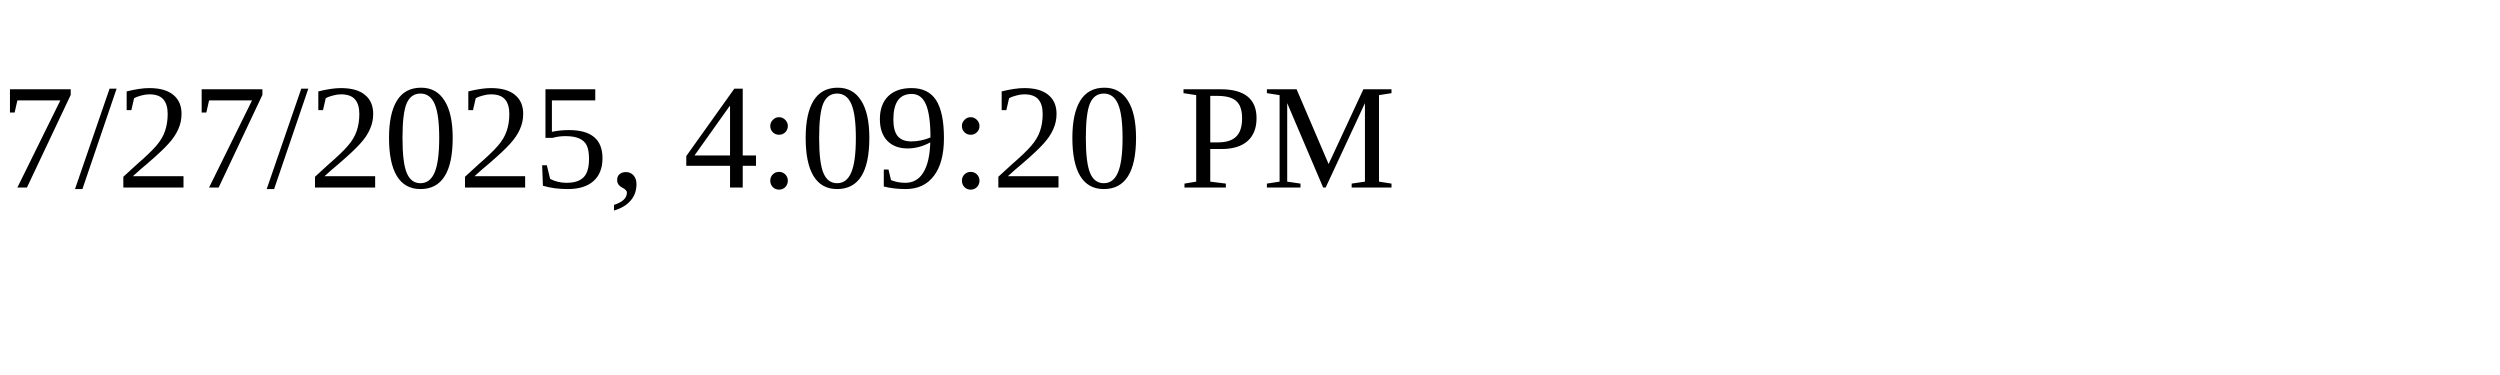
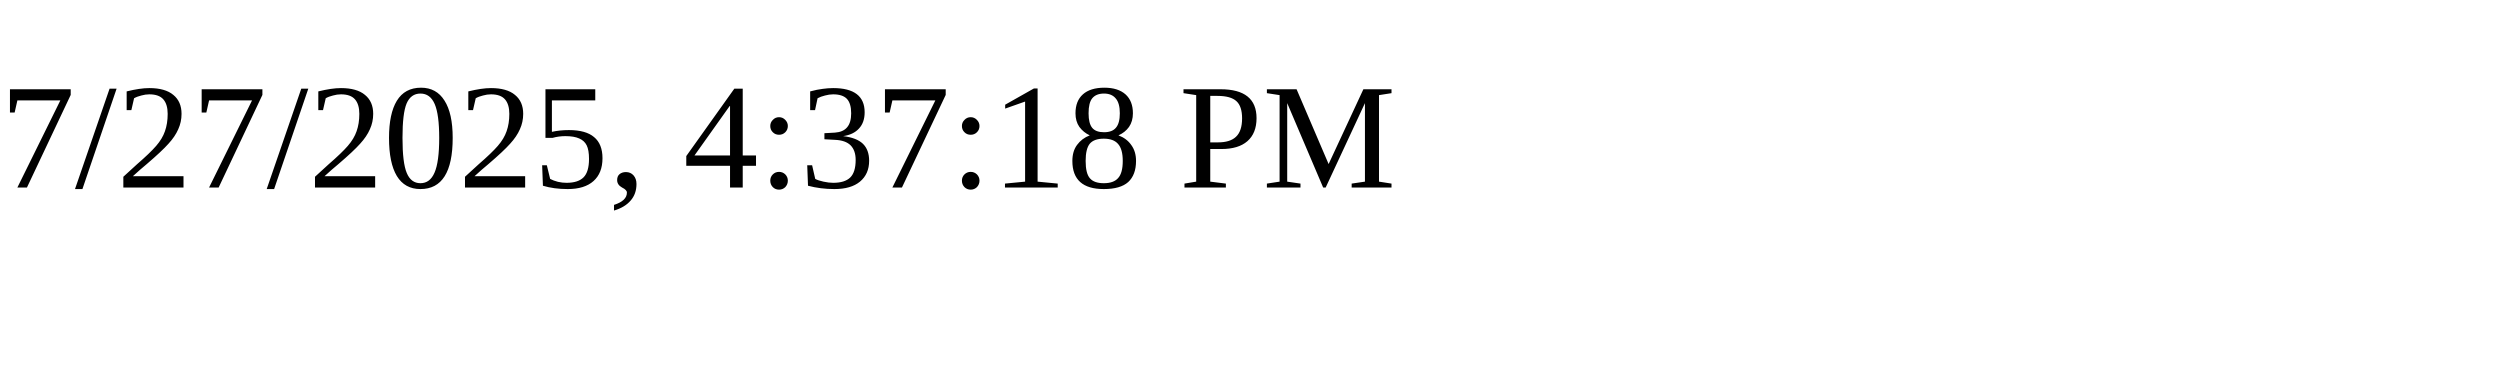
<svg xmlns="http://www.w3.org/2000/svg" height="30" width="200">
-   <text x="0" y="15">7/27/2025, 4:09:20 PM</text>
+   <text x="0" y="15">7/27/2025, 4:37:18 PM</text>
</svg>
